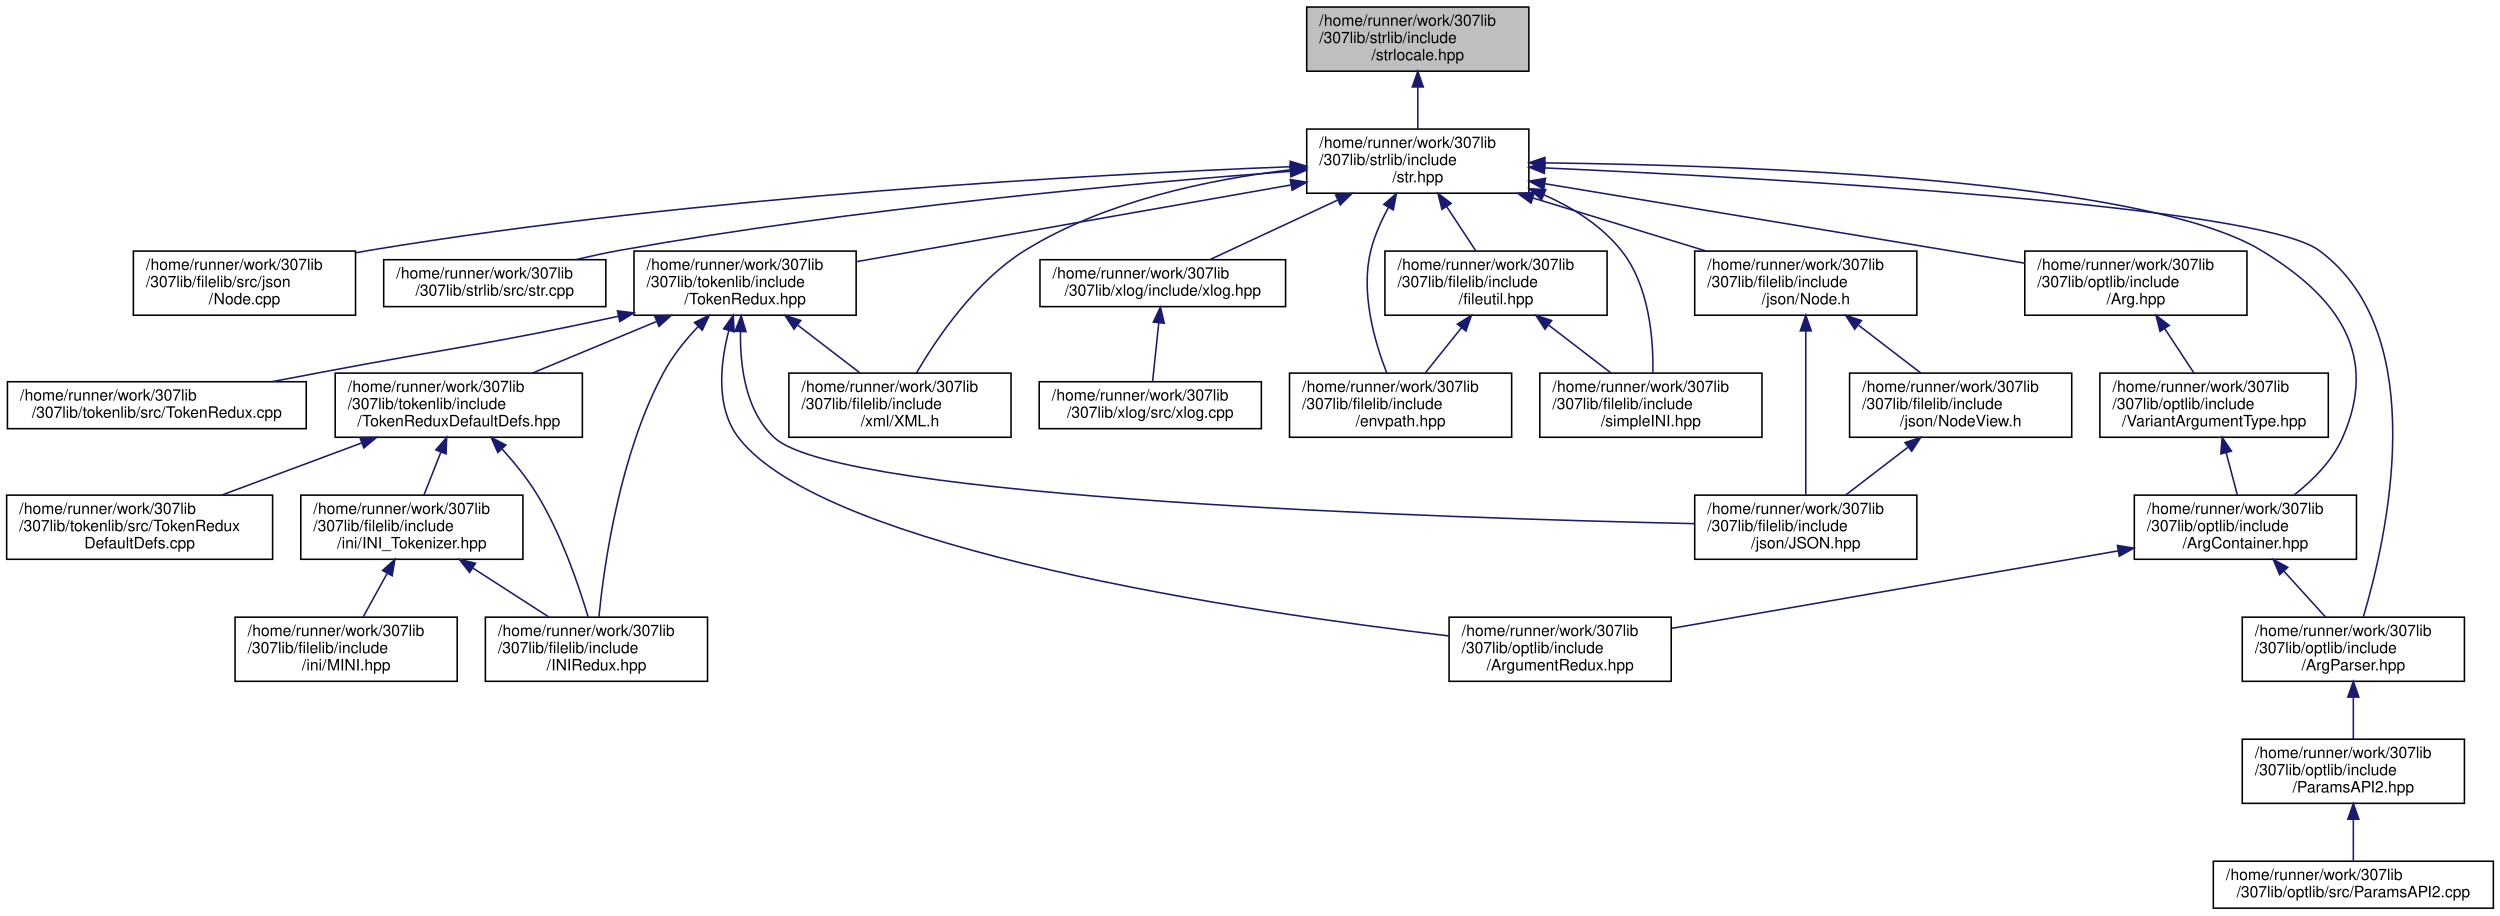
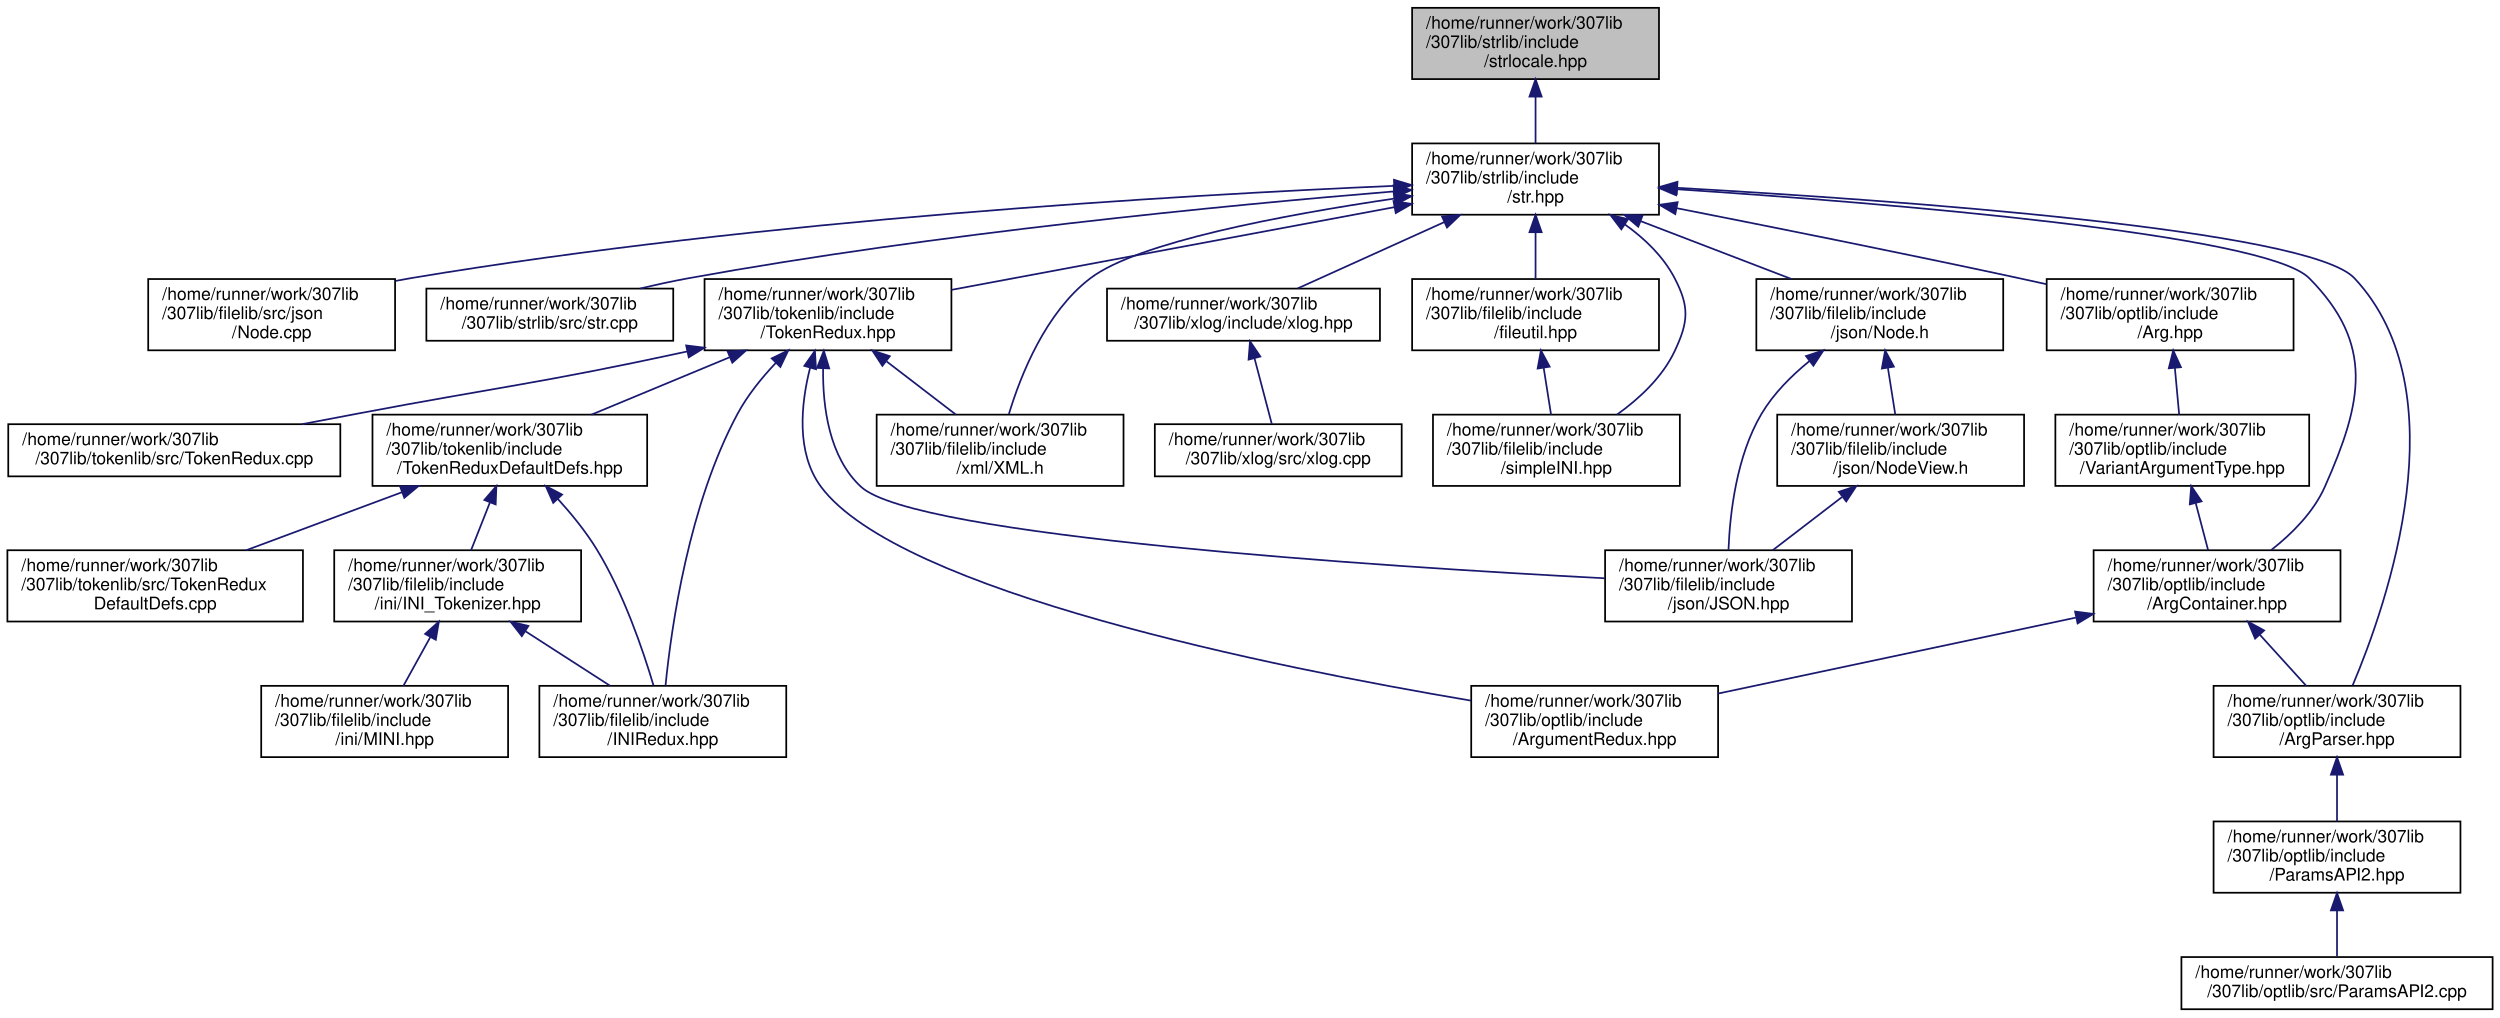
- <svg xmlns="http://www.w3.org/2000/svg" xmlns:xlink="http://www.w3.org/1999/xlink" width="1598pt" height="585pt" viewBox="0.00 0.00 1597.50 585.00">
+ <svg xmlns="http://www.w3.org/2000/svg" xmlns:xlink="http://www.w3.org/1999/xlink" width="1438pt" height="585pt" viewBox="0.00 0.00 1437.50 585.00">
  <g id="graph0" class="graph" transform="scale(1 1) rotate(0) translate(4 581)">
    <g id="node1" class="node">
      <g id="a_node1">
        <a xlink:title="Contains objects, methods, and functions related to string/stream manipulation and std::locale.">
-           <polygon fill="#bfbfbf" stroke="black" points="831,-535.5 831,-576.5 973,-576.5 973,-535.5 831,-535.5" />
-           <text text-anchor="start" x="839" y="-564.5" font-family="Helvetica,sans-Serif" font-size="10.00">/home/runner/work/307lib</text>
-           <text text-anchor="start" x="839" y="-553.5" font-family="Helvetica,sans-Serif" font-size="10.00">/307lib/strlib/include</text>
-           <text text-anchor="middle" x="902" y="-542.5" font-family="Helvetica,sans-Serif" font-size="10.00">/strlocale.hpp</text>
+           <polygon fill="#bfbfbf" stroke="black" points="808,-535.5 808,-576.5 950,-576.5 950,-535.5 808,-535.5" />
+           <text text-anchor="start" x="816" y="-564.5" font-family="Helvetica,sans-Serif" font-size="10.00">/home/runner/work/307lib</text>
+           <text text-anchor="start" x="816" y="-553.5" font-family="Helvetica,sans-Serif" font-size="10.00">/307lib/strlib/include</text>
+           <text text-anchor="middle" x="879" y="-542.5" font-family="Helvetica,sans-Serif" font-size="10.00">/strlocale.hpp</text>
        </a>
      </g>
    </g>
    <g id="node2" class="node">
      <g id="a_node2">
        <a xlink:href="str_8hpp.html" target="_top" xlink:title="Includes all of the str namespace extension headers, and additional functions related to string manip...">
-           <polygon fill="none" stroke="black" points="831,-457.5 831,-498.5 973,-498.5 973,-457.5 831,-457.5" />
-           <text text-anchor="start" x="839" y="-486.5" font-family="Helvetica,sans-Serif" font-size="10.00">/home/runner/work/307lib</text>
-           <text text-anchor="start" x="839" y="-475.5" font-family="Helvetica,sans-Serif" font-size="10.00">/307lib/strlib/include</text>
-           <text text-anchor="middle" x="902" y="-464.5" font-family="Helvetica,sans-Serif" font-size="10.00">/str.hpp</text>
+           <polygon fill="none" stroke="black" points="808,-457.5 808,-498.5 950,-498.5 950,-457.5 808,-457.5" />
+           <text text-anchor="start" x="816" y="-486.5" font-family="Helvetica,sans-Serif" font-size="10.00">/home/runner/work/307lib</text>
+           <text text-anchor="start" x="816" y="-475.5" font-family="Helvetica,sans-Serif" font-size="10.00">/307lib/strlib/include</text>
+           <text text-anchor="middle" x="879" y="-464.5" font-family="Helvetica,sans-Serif" font-size="10.00">/str.hpp</text>
        </a>
      </g>
    </g>
    <g id="edge1" class="edge">
-       <path fill="none" stroke="midnightblue" d="M902,-525.3C902,-516.3 902,-506.65 902,-498.51" />
-       <polygon fill="midnightblue" stroke="midnightblue" points="898.5,-525.43 902,-535.43 905.5,-525.43 898.5,-525.43" />
+       <path fill="none" stroke="midnightblue" d="M879,-525.3C879,-516.3 879,-506.65 879,-498.51" />
+       <polygon fill="midnightblue" stroke="midnightblue" points="875.5,-525.43 879,-535.43 882.5,-525.43 875.5,-525.43" />
    </g>
    <g id="node3" class="node">
      <g id="a_node3">
        <a xlink:href="_node_8cpp_source.html" target="_top" xlink:title=" ">
          <polygon fill="none" stroke="black" points="81,-379.5 81,-420.5 223,-420.5 223,-379.5 81,-379.5" />
          <text text-anchor="start" x="89" y="-408.5" font-family="Helvetica,sans-Serif" font-size="10.00">/home/runner/work/307lib</text>
          <text text-anchor="start" x="89" y="-397.5" font-family="Helvetica,sans-Serif" font-size="10.00">/307lib/filelib/src/json</text>
          <text text-anchor="middle" x="152" y="-386.5" font-family="Helvetica,sans-Serif" font-size="10.00">/Node.cpp</text>
        </a>
      </g>
    </g>
    <g id="edge2" class="edge">
-       <path fill="none" stroke="midnightblue" d="M820.62,-474.44C694,-469.5 442.5,-455.88 232,-421 229.18,-420.53 226.3,-420.02 223.41,-419.46" />
-       <polygon fill="midnightblue" stroke="midnightblue" points="820.5,-477.93 830.63,-474.82 820.77,-470.94 820.5,-477.93" />
+       <path fill="none" stroke="midnightblue" d="M797.59,-474.1C674.43,-468.77 433.72,-454.73 232,-421 229.18,-420.53 226.3,-420.01 223.41,-419.45" />
+       <polygon fill="midnightblue" stroke="midnightblue" points="797.55,-477.6 807.69,-474.53 797.85,-470.61 797.55,-477.6" />
    </g>
    <g id="node4" class="node">
      <g id="a_node4">
        <a xlink:href="str_8cpp_source.html" target="_top" xlink:title=" ">
          <polygon fill="none" stroke="black" points="241,-385 241,-415 383,-415 383,-385 241,-385" />
          <text text-anchor="start" x="249" y="-403" font-family="Helvetica,sans-Serif" font-size="10.00">/home/runner/work/307lib</text>
          <text text-anchor="middle" x="312" y="-392" font-family="Helvetica,sans-Serif" font-size="10.00">/307lib/strlib/src/str.cpp</text>
        </a>
      </g>
    </g>
    <g id="edge3" class="edge">
-       <path fill="none" stroke="midnightblue" d="M820.47,-471.47C719.37,-463.84 542.04,-447.86 392,-421 382.84,-419.36 373.17,-417.26 363.85,-415.05" />
-       <polygon fill="midnightblue" stroke="midnightblue" points="820.38,-474.98 830.61,-472.23 820.9,-468 820.38,-474.98" />
+       <path fill="none" stroke="midnightblue" d="M797.56,-470.9C700.46,-462.88 533.53,-446.71 392,-421 382.84,-419.34 373.18,-417.23 363.86,-415.01" />
+       <polygon fill="midnightblue" stroke="midnightblue" points="797.35,-474.4 807.6,-471.73 797.92,-467.42 797.35,-474.4" />
    </g>
    <g id="node5" class="node">
      <g id="a_node5">
        <a xlink:href="_token_redux_8hpp.html" target="_top" xlink:title="New tokenization &amp; parsing library providing superior abstraction capabilities and a much less confus...">
          <polygon fill="none" stroke="black" points="401,-379.5 401,-420.5 543,-420.5 543,-379.5 401,-379.5" />
          <text text-anchor="start" x="409" y="-408.5" font-family="Helvetica,sans-Serif" font-size="10.00">/home/runner/work/307lib</text>
          <text text-anchor="start" x="409" y="-397.5" font-family="Helvetica,sans-Serif" font-size="10.00">/307lib/tokenlib/include</text>
          <text text-anchor="middle" x="472" y="-386.5" font-family="Helvetica,sans-Serif" font-size="10.00">/TokenRedux.hpp</text>
        </a>
      </g>
    </g>
    <g id="edge4" class="edge">
-       <path fill="none" stroke="midnightblue" d="M820.88,-462.77C756.61,-451.48 664.56,-435.29 584,-421 570.77,-418.65 556.67,-416.14 543.09,-413.72" />
-       <polygon fill="midnightblue" stroke="midnightblue" points="820.49,-466.26 830.95,-464.54 821.7,-459.36 820.49,-466.26" />
+       <path fill="none" stroke="midnightblue" d="M797.92,-461.87C737.56,-450.61 653.13,-434.85 579,-421 567.39,-418.83 555.07,-416.53 543.08,-414.29" />
+       <polygon fill="midnightblue" stroke="midnightblue" points="797.3,-465.32 807.78,-463.71 798.59,-458.43 797.3,-465.32" />
    </g>
    <g id="node13" class="node">
      <g id="a_node13">
        <a xlink:href="_x_m_l_8h_source.html" target="_top" xlink:title=" ">
          <polygon fill="none" stroke="black" points="500,-301.5 500,-342.5 642,-342.5 642,-301.5 500,-301.5" />
          <text text-anchor="start" x="508" y="-330.5" font-family="Helvetica,sans-Serif" font-size="10.00">/home/runner/work/307lib</text>
          <text text-anchor="start" x="508" y="-319.5" font-family="Helvetica,sans-Serif" font-size="10.00">/307lib/filelib/include</text>
          <text text-anchor="middle" x="571" y="-308.5" font-family="Helvetica,sans-Serif" font-size="10.00">/xml/XML.h</text>
        </a>
      </g>
    </g>
-     <g id="edge27" class="edge">
-       <path fill="none" stroke="midnightblue" d="M820.62,-472.44C768.83,-466.4 702.12,-452.54 651,-421 619.41,-401.51 594.67,-365.04 581.49,-342.51" />
-       <polygon fill="midnightblue" stroke="midnightblue" points="820.45,-475.95 830.77,-473.55 821.21,-468.99 820.45,-475.95" />
+     <g id="edge25" class="edge">
+       <path fill="none" stroke="midnightblue" d="M797.63,-466.75C733.37,-457.3 650.18,-441.62 623,-421 597.22,-401.44 582.88,-365.35 576.07,-342.84" />
+       <polygon fill="midnightblue" stroke="midnightblue" points="797.37,-470.25 807.76,-468.22 798.37,-463.32 797.37,-470.25" />
    </g>
    <g id="node15" class="node">
      <g id="a_node15">
        <a xlink:href="xlog_8hpp.html" target="_top" xlink:title="Contains the xlog _(eXtensible LOG)_ namespace, a framework for implementing console logs into C++ pr...">
-           <polygon fill="none" stroke="black" points="660.5,-385 660.5,-415 817.5,-415 817.5,-385 660.5,-385" />
-           <text text-anchor="start" x="668.5" y="-403" font-family="Helvetica,sans-Serif" font-size="10.00">/home/runner/work/307lib</text>
-           <text text-anchor="middle" x="739" y="-392" font-family="Helvetica,sans-Serif" font-size="10.00">/307lib/xlog/include/xlog.hpp</text>
+           <polygon fill="none" stroke="black" points="632.5,-385 632.5,-415 789.5,-415 789.5,-385 632.5,-385" />
+           <text text-anchor="start" x="640.5" y="-403" font-family="Helvetica,sans-Serif" font-size="10.00">/home/runner/work/307lib</text>
+           <text text-anchor="middle" x="711" y="-392" font-family="Helvetica,sans-Serif" font-size="10.00">/307lib/xlog/include/xlog.hpp</text>
        </a>
      </g>
    </g>
    <g id="edge16" class="edge">
-       <path fill="none" stroke="midnightblue" d="M850.78,-453.12C823.99,-440.63 792.1,-425.76 769.25,-415.11" />
-       <polygon fill="midnightblue" stroke="midnightblue" points="849.48,-456.37 860.02,-457.43 852.44,-450.03 849.48,-456.37" />
+       <path fill="none" stroke="midnightblue" d="M826.57,-453.28C798.88,-440.76 765.83,-425.81 742.18,-415.11" />
+       <polygon fill="midnightblue" stroke="midnightblue" points="825.18,-456.5 835.74,-457.43 828.07,-450.12 825.18,-456.5" />
    </g>
    <g id="node17" class="node">
      <g id="a_node17">
-         <a xlink:href="envpath_8hpp.html" target="_top" xlink:title="Contains the PATH-variable-related functions of the env namespace.   Features   - env::getvar(&lt;var_na...">
+         <a xlink:href="fileutil_8hpp_source.html" target="_top" xlink:title=" ">
+           <polygon fill="none" stroke="black" points="808,-379.5 808,-420.5 950,-420.5 950,-379.5 808,-379.5" />
+           <text text-anchor="start" x="816" y="-408.5" font-family="Helvetica,sans-Serif" font-size="10.00">/home/runner/work/307lib</text>
+           <text text-anchor="start" x="816" y="-397.5" font-family="Helvetica,sans-Serif" font-size="10.00">/307lib/filelib/include</text>
+           <text text-anchor="middle" x="879" y="-386.5" font-family="Helvetica,sans-Serif" font-size="10.00">/fileutil.hpp</text>
+         </a>
+       </g>
+     </g>
+     <g id="edge18" class="edge">
+       <path fill="none" stroke="midnightblue" d="M879,-447.3C879,-438.3 879,-428.65 879,-420.51" />
+       <polygon fill="midnightblue" stroke="midnightblue" points="875.5,-447.43 879,-457.43 882.5,-447.43 875.5,-447.43" />
+     </g>
+     <g id="node18" class="node">
+       <g id="a_node18">
+         <a xlink:href="simple_i_n_i_8hpp.html" target="_top" xlink:title="Lightweight, fast, &amp; non-tokenizing header-only INI parsers, containers, and manipulators.">
          <polygon fill="none" stroke="black" points="820,-301.5 820,-342.5 962,-342.5 962,-301.5 820,-301.5" />
          <text text-anchor="start" x="828" y="-330.5" font-family="Helvetica,sans-Serif" font-size="10.00">/home/runner/work/307lib</text>
          <text text-anchor="start" x="828" y="-319.5" font-family="Helvetica,sans-Serif" font-size="10.00">/307lib/filelib/include</text>
-           <text text-anchor="middle" x="891" y="-308.5" font-family="Helvetica,sans-Serif" font-size="10.00">/envpath.hpp</text>
-         </a>
-       </g>
-     </g>
-     <g id="edge18" class="edge">
-       <path fill="none" stroke="midnightblue" d="M883.27,-448.5C878.66,-440 874.37,-430.43 872,-421 865.25,-394.11 874.36,-362.55 882.14,-342.66" />
-       <polygon fill="midnightblue" stroke="midnightblue" points="880.29,-450.34 888.32,-457.25 886.35,-446.84 880.29,-450.34" />
-     </g>
-     <g id="node18" class="node">
-       <g id="a_node18">
-         <a xlink:href="fileutil_8hpp_source.html" target="_top" xlink:title=" ">
-           <polygon fill="none" stroke="black" points="881,-379.5 881,-420.5 1023,-420.5 1023,-379.5 881,-379.5" />
-           <text text-anchor="start" x="889" y="-408.5" font-family="Helvetica,sans-Serif" font-size="10.00">/home/runner/work/307lib</text>
-           <text text-anchor="start" x="889" y="-397.5" font-family="Helvetica,sans-Serif" font-size="10.00">/307lib/filelib/include</text>
-           <text text-anchor="middle" x="952" y="-386.5" font-family="Helvetica,sans-Serif" font-size="10.00">/fileutil.hpp</text>
-         </a>
-       </g>
-     </g>
-     <g id="edge19" class="edge">
-       <path fill="none" stroke="midnightblue" d="M920.39,-449.05C926.63,-439.57 933.46,-429.18 939.17,-420.51" />
-       <polygon fill="midnightblue" stroke="midnightblue" points="917.45,-447.15 914.88,-457.43 923.3,-451 917.45,-447.15" />
+           <text text-anchor="middle" x="891" y="-308.5" font-family="Helvetica,sans-Serif" font-size="10.00">/simpleINI.hpp</text>
+         </a>
+       </g>
+     </g>
+     <g id="edge24" class="edge">
+       <path fill="none" stroke="midnightblue" d="M930.37,-451.91C941.84,-443.73 952.51,-433.46 959,-421 967.62,-404.44 966.97,-395.88 959,-379 951.95,-364.06 938.75,-351.76 925.84,-342.53" />
+       <polygon fill="midnightblue" stroke="midnightblue" points="928.33,-449.06 921.93,-457.5 932.2,-454.89 928.33,-449.06" />
    </g>
    <g id="node19" class="node">
      <g id="a_node19">
-         <a xlink:href="simple_i_n_i_8hpp.html" target="_top" xlink:title="Lightweight, fast, &amp; non-tokenizing header-only INI parsers, containers, and manipulators.">
-           <polygon fill="none" stroke="black" points="980,-301.5 980,-342.5 1122,-342.5 1122,-301.5 980,-301.5" />
-           <text text-anchor="start" x="988" y="-330.5" font-family="Helvetica,sans-Serif" font-size="10.00">/home/runner/work/307lib</text>
-           <text text-anchor="start" x="988" y="-319.5" font-family="Helvetica,sans-Serif" font-size="10.00">/307lib/filelib/include</text>
-           <text text-anchor="middle" x="1051" y="-308.5" font-family="Helvetica,sans-Serif" font-size="10.00">/simpleINI.hpp</text>
+         <a xlink:href="_node_8h.html" target="_top" xlink:title="Contains objects related to JSON nodes, which are singular components of a JSON-formatted file.">
+           <polygon fill="none" stroke="black" points="1006,-379.5 1006,-420.5 1148,-420.5 1148,-379.5 1006,-379.5" />
+           <text text-anchor="start" x="1014" y="-408.5" font-family="Helvetica,sans-Serif" font-size="10.00">/home/runner/work/307lib</text>
+           <text text-anchor="start" x="1014" y="-397.5" font-family="Helvetica,sans-Serif" font-size="10.00">/307lib/filelib/include</text>
+           <text text-anchor="middle" x="1077" y="-386.5" font-family="Helvetica,sans-Serif" font-size="10.00">/json/Node.h</text>
+         </a>
+       </g>
+     </g>
+     <g id="edge20" class="edge">
+       <path fill="none" stroke="midnightblue" d="M939.58,-453.75C967.29,-443.11 999.76,-430.65 1026.18,-420.51" />
+       <polygon fill="midnightblue" stroke="midnightblue" points="938.07,-450.58 929.99,-457.43 940.58,-457.11 938.07,-450.58" />
+     </g>
+     <g id="node21" class="node">
+       <g id="a_node21">
+         <a xlink:href="_arg_8hpp_source.html" target="_top" xlink:title=" ">
+           <polygon fill="none" stroke="black" points="1173,-379.5 1173,-420.5 1315,-420.5 1315,-379.5 1173,-379.5" />
+           <text text-anchor="start" x="1181" y="-408.5" font-family="Helvetica,sans-Serif" font-size="10.00">/home/runner/work/307lib</text>
+           <text text-anchor="start" x="1181" y="-397.5" font-family="Helvetica,sans-Serif" font-size="10.00">/307lib/optlib/include</text>
+           <text text-anchor="middle" x="1244" y="-386.5" font-family="Helvetica,sans-Serif" font-size="10.00">/Arg.hpp</text>
        </a>
      </g>
    </g>
    <g id="edge26" class="edge">
-       <path fill="none" stroke="midnightblue" d="M982.64,-456.48C1001.24,-448.24 1019.28,-436.8 1032,-421 1050.04,-398.59 1052.67,-364.04 1052.3,-342.51" />
-       <polygon fill="midnightblue" stroke="midnightblue" points="981.1,-453.33 973.19,-460.39 983.77,-459.8 981.1,-453.33" />
-     </g>
-     <g id="node20" class="node">
-       <g id="a_node20">
-         <a xlink:href="_node_8h.html" target="_top" xlink:title="Contains objects related to JSON nodes, which are singular components of a JSON-formatted file.">
-           <polygon fill="none" stroke="black" points="1079,-379.5 1079,-420.5 1221,-420.5 1221,-379.5 1079,-379.5" />
-           <text text-anchor="start" x="1087" y="-408.5" font-family="Helvetica,sans-Serif" font-size="10.00">/home/runner/work/307lib</text>
-           <text text-anchor="start" x="1087" y="-397.5" font-family="Helvetica,sans-Serif" font-size="10.00">/307lib/filelib/include</text>
-           <text text-anchor="middle" x="1150" y="-386.5" font-family="Helvetica,sans-Serif" font-size="10.00">/json/Node.h</text>
-         </a>
-       </g>
-     </g>
-     <g id="edge22" class="edge">
-       <path fill="none" stroke="midnightblue" d="M975.61,-454.44C1010.81,-443.66 1052.54,-430.87 1086.35,-420.51" />
-       <polygon fill="midnightblue" stroke="midnightblue" points="974.4,-451.15 965.87,-457.43 976.45,-457.84 974.4,-451.15" />
-     </g>
-     <g id="node22" class="node">
-       <g id="a_node22">
-         <a xlink:href="_arg_8hpp_source.html" target="_top" xlink:title=" ">
-           <polygon fill="none" stroke="black" points="1290,-379.5 1290,-420.5 1432,-420.5 1432,-379.5 1290,-379.5" />
-           <text text-anchor="start" x="1298" y="-408.5" font-family="Helvetica,sans-Serif" font-size="10.00">/home/runner/work/307lib</text>
-           <text text-anchor="start" x="1298" y="-397.5" font-family="Helvetica,sans-Serif" font-size="10.00">/307lib/optlib/include</text>
-           <text text-anchor="middle" x="1361" y="-386.5" font-family="Helvetica,sans-Serif" font-size="10.00">/Arg.hpp</text>
-         </a>
-       </g>
-     </g>
-     <g id="edge28" class="edge">
-       <path fill="none" stroke="midnightblue" d="M983.32,-463.54C1070.37,-449.12 1207.13,-426.48 1290,-412.76" />
-       <polygon fill="midnightblue" stroke="midnightblue" points="982.51,-460.12 973.22,-465.21 983.65,-467.03 982.51,-460.12" />
+       <path fill="none" stroke="midnightblue" d="M960.37,-461.21C1015.85,-450.3 1090.96,-435.24 1157,-421 1162.15,-419.89 1167.47,-418.72 1172.82,-417.53" />
+       <polygon fill="midnightblue" stroke="midnightblue" points="959.38,-457.84 950.24,-463.2 960.73,-464.71 959.38,-457.84" />
+     </g>
+     <g id="node23" class="node">
+       <g id="a_node23">
+         <a xlink:href="_arg_container_8hpp_source.html" target="_top" xlink:title=" ">
+           <polygon fill="none" stroke="black" points="1200,-223.5 1200,-264.5 1342,-264.5 1342,-223.5 1200,-223.5" />
+           <text text-anchor="start" x="1208" y="-252.5" font-family="Helvetica,sans-Serif" font-size="10.00">/home/runner/work/307lib</text>
+           <text text-anchor="start" x="1208" y="-241.5" font-family="Helvetica,sans-Serif" font-size="10.00">/307lib/optlib/include</text>
+           <text text-anchor="middle" x="1271" y="-230.5" font-family="Helvetica,sans-Serif" font-size="10.00">/ArgContainer.hpp</text>
+         </a>
+       </g>
+     </g>
+     <g id="edge33" class="edge">
+       <path fill="none" stroke="midnightblue" d="M960.12,-472.16C1081.49,-464.12 1298.89,-446.37 1324,-421 1361.62,-382.99 1354.72,-349.88 1333,-301 1326.52,-286.42 1314.16,-274.03 1302.17,-264.64" />
+       <polygon fill="midnightblue" stroke="midnightblue" points="959.86,-468.67 950.11,-472.81 960.32,-475.65 959.86,-468.67" />
    </g>
    <g id="node24" class="node">
      <g id="a_node24">
-         <a xlink:href="_arg_container_8hpp_source.html" target="_top" xlink:title=" ">
-           <polygon fill="none" stroke="black" points="1360,-223.5 1360,-264.5 1502,-264.5 1502,-223.5 1360,-223.5" />
-           <text text-anchor="start" x="1368" y="-252.5" font-family="Helvetica,sans-Serif" font-size="10.00">/home/runner/work/307lib</text>
-           <text text-anchor="start" x="1368" y="-241.5" font-family="Helvetica,sans-Serif" font-size="10.00">/307lib/optlib/include</text>
-           <text text-anchor="middle" x="1431" y="-230.5" font-family="Helvetica,sans-Serif" font-size="10.00">/ArgContainer.hpp</text>
-         </a>
-       </g>
-     </g>
-     <g id="edge35" class="edge">
-       <path fill="none" stroke="midnightblue" d="M983.23,-476.88C1114.44,-475.33 1365.94,-466.32 1441,-421 1490.76,-390.96 1516.6,-354.12 1493,-301 1486.52,-286.42 1474.16,-274.03 1462.17,-264.64" />
-       <polygon fill="midnightblue" stroke="midnightblue" points="983.18,-473.38 973.22,-476.99 983.26,-480.38 983.18,-473.38" />
-     </g>
-     <g id="node25" class="node">
-       <g id="a_node25">
        <a xlink:href="_arg_parser_8hpp_source.html" target="_top" xlink:title=" ">
-           <polygon fill="none" stroke="black" points="1429,-145.5 1429,-186.5 1571,-186.5 1571,-145.5 1429,-145.5" />
-           <text text-anchor="start" x="1437" y="-174.5" font-family="Helvetica,sans-Serif" font-size="10.00">/home/runner/work/307lib</text>
-           <text text-anchor="start" x="1437" y="-163.5" font-family="Helvetica,sans-Serif" font-size="10.00">/307lib/optlib/include</text>
-           <text text-anchor="middle" x="1500" y="-152.5" font-family="Helvetica,sans-Serif" font-size="10.00">/ArgParser.hpp</text>
-         </a>
-       </g>
-     </g>
-     <g id="edge36" class="edge">
-       <path fill="none" stroke="midnightblue" d="M983.09,-473.68C1132.35,-466.9 1439,-449.66 1478,-421 1551.12,-367.27 1521.24,-236.71 1506.43,-186.83" />
-       <polygon fill="midnightblue" stroke="midnightblue" points="982.88,-470.18 973.05,-474.13 983.2,-477.18 982.88,-470.18" />
+           <polygon fill="none" stroke="black" points="1269,-145.5 1269,-186.5 1411,-186.5 1411,-145.5 1269,-145.5" />
+           <text text-anchor="start" x="1277" y="-174.5" font-family="Helvetica,sans-Serif" font-size="10.00">/home/runner/work/307lib</text>
+           <text text-anchor="start" x="1277" y="-163.5" font-family="Helvetica,sans-Serif" font-size="10.00">/307lib/optlib/include</text>
+           <text text-anchor="middle" x="1340" y="-152.5" font-family="Helvetica,sans-Serif" font-size="10.00">/ArgParser.hpp</text>
+         </a>
+       </g>
+     </g>
+     <g id="edge34" class="edge">
+       <path fill="none" stroke="midnightblue" d="M960.6,-472.94C1088.39,-465.76 1323.92,-448.89 1350,-421 1411.19,-355.56 1369.05,-234.19 1348.98,-186.74" />
+       <polygon fill="midnightblue" stroke="midnightblue" points="960.25,-469.46 950.46,-473.5 960.64,-476.44 960.25,-469.46" />
    </g>
    <g id="node6" class="node">
      <g id="a_node6">
        <a xlink:href="_token_redux_8cpp_source.html" target="_top" xlink:title=" ">
          <polygon fill="none" stroke="black" points="0.5,-307 0.5,-337 191.5,-337 191.5,-307 0.5,-307" />
          <text text-anchor="start" x="8.5" y="-325" font-family="Helvetica,sans-Serif" font-size="10.00">/home/runner/work/307lib</text>
          <text text-anchor="middle" x="96" y="-314" font-family="Helvetica,sans-Serif" font-size="10.00">/307lib/tokenlib/src/TokenRedux.cpp</text>
        </a>
      </g>
    </g>
    <g id="edge5" class="edge">
      <path fill="none" stroke="midnightblue" d="M391.11,-378.86C305.96,-360.39 282.81,-358.5 201,-343 190.79,-341.07 180.02,-339.02 169.43,-337.01" />
      <polygon fill="midnightblue" stroke="midnightblue" points="390.43,-382.3 400.95,-381.01 391.93,-375.46 390.43,-382.3" />
    </g>
    <g id="node7" class="node">
      <g id="a_node7">
        <a xlink:href="_token_redux_default_defs_8hpp.html" target="_top" xlink:title="Provides the legacy tokenization types for use with the new API, as well as an example of implementin...">
          <polygon fill="none" stroke="black" points="210,-301.5 210,-342.5 368,-342.5 368,-301.5 210,-301.5" />
          <text text-anchor="start" x="218" y="-330.5" font-family="Helvetica,sans-Serif" font-size="10.00">/home/runner/work/307lib</text>
          <text text-anchor="start" x="218" y="-319.5" font-family="Helvetica,sans-Serif" font-size="10.00">/307lib/tokenlib/include</text>
          <text text-anchor="middle" x="289" y="-308.5" font-family="Helvetica,sans-Serif" font-size="10.00">/TokenReduxDefaultDefs.hpp</text>
        </a>
      </g>
    </g>
    <g id="edge6" class="edge">
      <path fill="none" stroke="midnightblue" d="M415.34,-375.47C389.87,-364.89 360.17,-352.56 335.97,-342.51" />
      <polygon fill="midnightblue" stroke="midnightblue" points="414.3,-378.82 424.87,-379.43 416.98,-372.36 414.3,-378.82" />
    </g>
    <g id="node11" class="node">
      <g id="a_node11">
        <a xlink:href="_i_n_i_redux_8hpp.html" target="_top" xlink:title="INI Tokenizer, Parser, and Container/Manipulator.">
          <polygon fill="none" stroke="black" points="306,-145.5 306,-186.5 448,-186.5 448,-145.5 306,-145.5" />
          <text text-anchor="start" x="314" y="-174.5" font-family="Helvetica,sans-Serif" font-size="10.00">/home/runner/work/307lib</text>
          <text text-anchor="start" x="314" y="-163.5" font-family="Helvetica,sans-Serif" font-size="10.00">/307lib/filelib/include</text>
          <text text-anchor="middle" x="377" y="-152.5" font-family="Helvetica,sans-Serif" font-size="10.00">/INIRedux.hpp</text>
        </a>
      </g>
    </g>
    <g id="edge12" class="edge">
      <path fill="none" stroke="midnightblue" d="M442.04,-372.3C433.86,-363.67 425.69,-353.57 420,-343 391.96,-290.94 381.91,-220.42 378.56,-186.64" />
      <polygon fill="midnightblue" stroke="midnightblue" points="439.64,-374.85 449.17,-379.49 444.61,-369.92 439.64,-374.85" />
    </g>
    <g id="node12" class="node">
      <g id="a_node12">
        <a xlink:href="_j_s_o_n_8hpp_source.html" target="_top" xlink:title=" ">
-           <polygon fill="none" stroke="black" points="1079,-223.5 1079,-264.5 1221,-264.5 1221,-223.5 1079,-223.5" />
-           <text text-anchor="start" x="1087" y="-252.5" font-family="Helvetica,sans-Serif" font-size="10.00">/home/runner/work/307lib</text>
-           <text text-anchor="start" x="1087" y="-241.5" font-family="Helvetica,sans-Serif" font-size="10.00">/307lib/filelib/include</text>
-           <text text-anchor="middle" x="1150" y="-230.5" font-family="Helvetica,sans-Serif" font-size="10.00">/json/JSON.hpp</text>
+           <polygon fill="none" stroke="black" points="919,-223.5 919,-264.5 1061,-264.5 1061,-223.5 919,-223.5" />
+           <text text-anchor="start" x="927" y="-252.5" font-family="Helvetica,sans-Serif" font-size="10.00">/home/runner/work/307lib</text>
+           <text text-anchor="start" x="927" y="-241.5" font-family="Helvetica,sans-Serif" font-size="10.00">/307lib/filelib/include</text>
+           <text text-anchor="middle" x="990" y="-230.5" font-family="Helvetica,sans-Serif" font-size="10.00">/json/JSON.hpp</text>
        </a>
      </g>
    </g>
    <g id="edge13" class="edge">
-       <path fill="none" stroke="midnightblue" d="M469.07,-368.89C468.73,-346.75 472.39,-317.72 491,-301 534.02,-262.34 917.6,-249.84 1078.96,-246.28" />
-       <polygon fill="midnightblue" stroke="midnightblue" points="465.59,-369.28 469.51,-379.12 472.58,-368.98 465.59,-369.28" />
+       <path fill="none" stroke="midnightblue" d="M469.2,-369.03C468.92,-346.97 472.62,-317.97 491,-301 521.82,-272.54 788.44,-255.22 918.81,-248.37" />
+       <polygon fill="midnightblue" stroke="midnightblue" points="465.71,-369.37 469.61,-379.22 472.71,-369.09 465.71,-369.37" />
    </g>
    <g id="edge14" class="edge">
      <path fill="none" stroke="midnightblue" d="M505.78,-373.06C518.82,-363.06 533.48,-351.8 545.59,-342.51" />
      <polygon fill="midnightblue" stroke="midnightblue" points="503.3,-370.56 497.49,-379.43 507.56,-376.11 503.3,-370.56" />
    </g>
    <g id="node14" class="node">
      <g id="a_node14">
        <a xlink:href="_argument_redux_8hpp_source.html" target="_top" xlink:title=" ">
-           <polygon fill="none" stroke="black" points="922,-145.5 922,-186.5 1064,-186.5 1064,-145.5 922,-145.5" />
-           <text text-anchor="start" x="930" y="-174.5" font-family="Helvetica,sans-Serif" font-size="10.00">/home/runner/work/307lib</text>
-           <text text-anchor="start" x="930" y="-163.5" font-family="Helvetica,sans-Serif" font-size="10.00">/307lib/optlib/include</text>
-           <text text-anchor="middle" x="993" y="-152.5" font-family="Helvetica,sans-Serif" font-size="10.00">/ArgumentRedux.hpp</text>
+           <polygon fill="none" stroke="black" points="842,-145.5 842,-186.5 984,-186.5 984,-145.5 842,-145.5" />
+           <text text-anchor="start" x="850" y="-174.5" font-family="Helvetica,sans-Serif" font-size="10.00">/home/runner/work/307lib</text>
+           <text text-anchor="start" x="850" y="-163.5" font-family="Helvetica,sans-Serif" font-size="10.00">/307lib/optlib/include</text>
+           <text text-anchor="middle" x="913" y="-152.5" font-family="Helvetica,sans-Serif" font-size="10.00">/ArgumentRedux.hpp</text>
        </a>
      </g>
    </g>
    <g id="edge15" class="edge">
-       <path fill="none" stroke="midnightblue" d="M461.58,-369.66C456.05,-348.42 453.1,-320.18 468,-301 523.47,-229.59 791.71,-189.86 921.86,-174.51" />
-       <polygon fill="midnightblue" stroke="midnightblue" points="458.28,-370.84 464.43,-379.46 465,-368.88 458.28,-370.84" />
+       <path fill="none" stroke="midnightblue" d="M461.72,-369.46C456.38,-348.36 453.6,-320.38 468,-301 512.82,-240.7 727.97,-197.21 841.88,-177.99" />
+       <polygon fill="midnightblue" stroke="midnightblue" points="458.39,-370.54 464.49,-379.2 465.12,-368.63 458.39,-370.54" />
    </g>
    <g id="node8" class="node">
      <g id="a_node8">
        <a xlink:href="_token_redux_default_defs_8cpp_source.html" target="_top" xlink:title=" ">
          <polygon fill="none" stroke="black" points="0,-223.5 0,-264.5 170,-264.5 170,-223.5 0,-223.5" />
          <text text-anchor="start" x="8" y="-252.5" font-family="Helvetica,sans-Serif" font-size="10.00">/home/runner/work/307lib</text>
          <text text-anchor="start" x="8" y="-241.5" font-family="Helvetica,sans-Serif" font-size="10.00">/307lib/tokenlib/src/TokenRedux</text>
          <text text-anchor="middle" x="85" y="-230.5" font-family="Helvetica,sans-Serif" font-size="10.00">DefaultDefs.cpp</text>
        </a>
      </g>
    </g>
    <g id="edge7" class="edge">
      <path fill="none" stroke="midnightblue" d="M226.96,-297.89C198.32,-287.22 164.69,-274.69 137.36,-264.51" />
      <polygon fill="midnightblue" stroke="midnightblue" points="225.87,-301.22 236.46,-301.43 228.32,-294.66 225.87,-301.22" />
    </g>
    <g id="node9" class="node">
      <g id="a_node9">
        <a xlink:href="_i_n_i___tokenizer_8hpp_source.html" target="_top" xlink:title=" ">
          <polygon fill="none" stroke="black" points="188,-223.5 188,-264.5 330,-264.5 330,-223.5 188,-223.5" />
          <text text-anchor="start" x="196" y="-252.5" font-family="Helvetica,sans-Serif" font-size="10.00">/home/runner/work/307lib</text>
          <text text-anchor="start" x="196" y="-241.5" font-family="Helvetica,sans-Serif" font-size="10.00">/307lib/filelib/include</text>
          <text text-anchor="middle" x="259" y="-230.5" font-family="Helvetica,sans-Serif" font-size="10.00">/ini/INI_Tokenizer.hpp</text>
        </a>
      </g>
    </g>
    <g id="edge8" class="edge">
      <path fill="none" stroke="midnightblue" d="M277.51,-291.88C273.89,-282.72 269.99,-272.83 266.7,-264.51" />
      <polygon fill="midnightblue" stroke="midnightblue" points="274.35,-293.41 281.27,-301.43 280.86,-290.84 274.35,-293.41" />
    </g>
    <g id="edge11" class="edge">
      <path fill="none" stroke="midnightblue" d="M316.55,-294.1C324.51,-285.34 332.74,-275.23 339,-265 354.44,-239.79 365.55,-207.24 371.64,-186.74" />
      <polygon fill="midnightblue" stroke="midnightblue" points="313.97,-291.73 309.67,-301.42 319.07,-296.53 313.97,-291.73" />
    </g>
    <g id="node10" class="node">
      <g id="a_node10">
        <a xlink:href="_m_i_n_i_8hpp_source.html" target="_top" xlink:title=" ">
          <polygon fill="none" stroke="black" points="146,-145.5 146,-186.5 288,-186.5 288,-145.5 146,-145.5" />
          <text text-anchor="start" x="154" y="-174.5" font-family="Helvetica,sans-Serif" font-size="10.00">/home/runner/work/307lib</text>
          <text text-anchor="start" x="154" y="-163.5" font-family="Helvetica,sans-Serif" font-size="10.00">/307lib/filelib/include</text>
          <text text-anchor="middle" x="217" y="-152.5" font-family="Helvetica,sans-Serif" font-size="10.00">/ini/MINI.hpp</text>
        </a>
      </g>
    </g>
    <g id="edge9" class="edge">
      <path fill="none" stroke="midnightblue" d="M243.23,-214.47C238.08,-205.14 232.48,-195.01 227.78,-186.51" />
      <polygon fill="midnightblue" stroke="midnightblue" points="240.28,-216.37 248.18,-223.43 246.41,-212.98 240.28,-216.37" />
    </g>
    <g id="edge10" class="edge">
      <path fill="none" stroke="midnightblue" d="M297.94,-217.92C313.8,-207.7 331.86,-196.07 346.72,-186.51" />
      <polygon fill="midnightblue" stroke="midnightblue" points="295.9,-215.07 289.39,-223.43 299.69,-220.96 295.9,-215.07" />
    </g>
    <g id="node16" class="node">
      <g id="a_node16">
        <a xlink:href="xlog_8cpp_source.html" target="_top" xlink:title=" ">
          <polygon fill="none" stroke="black" points="660,-307 660,-337 802,-337 802,-307 660,-307" />
          <text text-anchor="start" x="668" y="-325" font-family="Helvetica,sans-Serif" font-size="10.00">/home/runner/work/307lib</text>
          <text text-anchor="middle" x="731" y="-314" font-family="Helvetica,sans-Serif" font-size="10.00">/307lib/xlog/src/xlog.cpp</text>
        </a>
      </g>
    </g>
    <g id="edge17" class="edge">
-       <path fill="none" stroke="midnightblue" d="M736.43,-374.59C735.13,-362.26 733.6,-347.72 732.5,-337.23" />
-       <polygon fill="midnightblue" stroke="midnightblue" points="732.97,-375.13 737.5,-384.7 739.93,-374.39 732.97,-375.13" />
-     </g>
-     <g id="edge20" class="edge">
-       <path fill="none" stroke="midnightblue" d="M930.03,-371.63C922.29,-361.99 913.76,-351.36 906.66,-342.51" />
-       <polygon fill="midnightblue" stroke="midnightblue" points="927.3,-373.82 936.29,-379.43 932.76,-369.44 927.3,-373.82" />
+       <path fill="none" stroke="midnightblue" d="M717.33,-374.96C720.59,-362.55 724.47,-347.83 727.26,-337.23" />
+       <polygon fill="midnightblue" stroke="midnightblue" points="713.92,-374.14 714.76,-384.7 720.69,-375.92 713.92,-374.14" />
+     </g>
+     <g id="edge19" class="edge">
+       <path fill="none" stroke="midnightblue" d="M883.69,-369.3C885.11,-360.3 886.63,-350.65 887.92,-342.51" />
+       <polygon fill="midnightblue" stroke="midnightblue" points="880.19,-369 882.09,-379.43 887.11,-370.1 880.19,-369" />
    </g>
    <g id="edge21" class="edge">
-       <path fill="none" stroke="midnightblue" d="M985.78,-373.06C998.82,-363.06 1013.48,-351.8 1025.59,-342.51" />
-       <polygon fill="midnightblue" stroke="midnightblue" points="983.3,-370.56 977.49,-379.43 987.56,-376.11 983.3,-370.56" />
+       <path fill="none" stroke="midnightblue" d="M1036.63,-373.38C1026.17,-364.9 1015.92,-354.63 1009,-343 994.56,-318.72 990.8,-285.63 989.98,-264.79" />
+       <polygon fill="midnightblue" stroke="midnightblue" points="1034.55,-376.19 1044.62,-379.5 1038.81,-370.64 1034.55,-376.19" />
+     </g>
+     <g id="node20" class="node">
+       <g id="a_node20">
+         <a xlink:href="_node_view_8h_source.html" target="_top" xlink:title=" ">
+           <polygon fill="none" stroke="black" points="1018,-301.5 1018,-342.5 1160,-342.5 1160,-301.5 1018,-301.5" />
+           <text text-anchor="start" x="1026" y="-330.5" font-family="Helvetica,sans-Serif" font-size="10.00">/home/runner/work/307lib</text>
+           <text text-anchor="start" x="1026" y="-319.5" font-family="Helvetica,sans-Serif" font-size="10.00">/307lib/filelib/include</text>
+           <text text-anchor="middle" x="1089" y="-308.5" font-family="Helvetica,sans-Serif" font-size="10.00">/json/NodeView.h</text>
+         </a>
+       </g>
+     </g>
+     <g id="edge22" class="edge">
+       <path fill="none" stroke="midnightblue" d="M1081.69,-369.3C1083.11,-360.3 1084.63,-350.65 1085.92,-342.51" />
+       <polygon fill="midnightblue" stroke="midnightblue" points="1078.19,-369 1080.09,-379.43 1085.11,-370.1 1078.19,-369" />
    </g>
    <g id="edge23" class="edge">
-       <path fill="none" stroke="midnightblue" d="M1150,-369.36C1150,-338.61 1150,-291.36 1150,-264.83" />
-       <polygon fill="midnightblue" stroke="midnightblue" points="1146.5,-369.5 1150,-379.5 1153.5,-369.5 1146.5,-369.5" />
-     </g>
-     <g id="node21" class="node">
-       <g id="a_node21">
-         <a xlink:href="_node_view_8h_source.html" target="_top" xlink:title=" ">
-           <polygon fill="none" stroke="black" points="1178,-301.5 1178,-342.5 1320,-342.5 1320,-301.5 1178,-301.5" />
+       <path fill="none" stroke="midnightblue" d="M1055.22,-295.06C1042.18,-285.06 1027.52,-273.8 1015.41,-264.51" />
+       <polygon fill="midnightblue" stroke="midnightblue" points="1053.44,-298.11 1063.51,-301.43 1057.7,-292.56 1053.44,-298.11" />
+     </g>
+     <g id="node22" class="node">
+       <g id="a_node22">
+         <a xlink:href="_variant_argument_type_8hpp.html" target="_top" xlink:title="Contains the VariantArgumentType type definition, as well as the Index struct &amp; the get functions for...">
+           <polygon fill="none" stroke="black" points="1178,-301.5 1178,-342.5 1324,-342.5 1324,-301.5 1178,-301.5" />
          <text text-anchor="start" x="1186" y="-330.5" font-family="Helvetica,sans-Serif" font-size="10.00">/home/runner/work/307lib</text>
-           <text text-anchor="start" x="1186" y="-319.5" font-family="Helvetica,sans-Serif" font-size="10.00">/307lib/filelib/include</text>
-           <text text-anchor="middle" x="1249" y="-308.5" font-family="Helvetica,sans-Serif" font-size="10.00">/json/NodeView.h</text>
-         </a>
-       </g>
-     </g>
-     <g id="edge24" class="edge">
-       <path fill="none" stroke="midnightblue" d="M1183.78,-373.06C1196.82,-363.06 1211.48,-351.8 1223.59,-342.51" />
-       <polygon fill="midnightblue" stroke="midnightblue" points="1181.3,-370.56 1175.49,-379.43 1185.56,-376.11 1181.3,-370.56" />
-     </g>
-     <g id="edge25" class="edge">
-       <path fill="none" stroke="midnightblue" d="M1215.22,-295.06C1202.18,-285.06 1187.52,-273.8 1175.41,-264.51" />
-       <polygon fill="midnightblue" stroke="midnightblue" points="1213.44,-298.11 1223.51,-301.43 1217.7,-292.56 1213.44,-298.11" />
-     </g>
-     <g id="node23" class="node">
-       <g id="a_node23">
-         <a xlink:href="_variant_argument_type_8hpp.html" target="_top" xlink:title="Contains the VariantArgumentType type definition, as well as the Index struct &amp; the get functions for...">
-           <polygon fill="none" stroke="black" points="1338,-301.5 1338,-342.5 1484,-342.5 1484,-301.5 1338,-301.5" />
-           <text text-anchor="start" x="1346" y="-330.5" font-family="Helvetica,sans-Serif" font-size="10.00">/home/runner/work/307lib</text>
-           <text text-anchor="start" x="1346" y="-319.5" font-family="Helvetica,sans-Serif" font-size="10.00">/307lib/optlib/include</text>
-           <text text-anchor="middle" x="1411" y="-308.5" font-family="Helvetica,sans-Serif" font-size="10.00">/VariantArgumentType.hpp</text>
-         </a>
-       </g>
+           <text text-anchor="start" x="1186" y="-319.5" font-family="Helvetica,sans-Serif" font-size="10.00">/307lib/optlib/include</text>
+           <text text-anchor="middle" x="1251" y="-308.5" font-family="Helvetica,sans-Serif" font-size="10.00">/VariantArgumentType.hpp</text>
+         </a>
+       </g>
+     </g>
+     <g id="edge27" class="edge">
+       <path fill="none" stroke="midnightblue" d="M1246.74,-369.3C1247.56,-360.3 1248.45,-350.65 1249.2,-342.51" />
+       <polygon fill="midnightblue" stroke="midnightblue" points="1243.23,-369.15 1245.8,-379.43 1250.21,-369.79 1243.23,-369.15" />
+     </g>
+     <g id="edge28" class="edge">
+       <path fill="none" stroke="midnightblue" d="M1258.74,-291.59C1261.13,-282.51 1263.7,-272.74 1265.87,-264.51" />
+       <polygon fill="midnightblue" stroke="midnightblue" points="1255.31,-290.87 1256.15,-301.43 1262.08,-292.65 1255.31,-290.87" />
+     </g>
+     <g id="edge32" class="edge">
+       <path fill="none" stroke="midnightblue" d="M1189.71,-225.74C1127.76,-212.59 1043.28,-194.66 984.02,-182.08" />
+       <polygon fill="midnightblue" stroke="midnightblue" points="1189.33,-229.24 1199.84,-227.89 1190.79,-222.39 1189.33,-229.24" />
    </g>
    <g id="edge29" class="edge">
-       <path fill="none" stroke="midnightblue" d="M1379.39,-371.05C1385.63,-361.57 1392.46,-351.18 1398.17,-342.51" />
-       <polygon fill="midnightblue" stroke="midnightblue" points="1376.45,-369.15 1373.88,-379.43 1382.3,-373 1376.45,-369.15" />
+       <path fill="none" stroke="midnightblue" d="M1295.59,-215.92C1304.41,-206.2 1314.17,-195.45 1322.29,-186.51" />
+       <polygon fill="midnightblue" stroke="midnightblue" points="1292.9,-213.67 1288.77,-223.43 1298.08,-218.38 1292.9,-213.67" />
+     </g>
+     <g id="node25" class="node">
+       <g id="a_node25">
+         <a xlink:href="_params_a_p_i2_8hpp_source.html" target="_top" xlink:title=" ">
+           <polygon fill="none" stroke="black" points="1269,-67.5 1269,-108.5 1411,-108.5 1411,-67.5 1269,-67.5" />
+           <text text-anchor="start" x="1277" y="-96.5" font-family="Helvetica,sans-Serif" font-size="10.00">/home/runner/work/307lib</text>
+           <text text-anchor="start" x="1277" y="-85.5" font-family="Helvetica,sans-Serif" font-size="10.00">/307lib/optlib/include</text>
+           <text text-anchor="middle" x="1340" y="-74.5" font-family="Helvetica,sans-Serif" font-size="10.00">/ParamsAPI2.hpp</text>
+         </a>
+       </g>
    </g>
    <g id="edge30" class="edge">
-       <path fill="none" stroke="midnightblue" d="M1418.74,-291.59C1421.13,-282.51 1423.7,-272.74 1425.87,-264.51" />
-       <polygon fill="midnightblue" stroke="midnightblue" points="1415.31,-290.87 1416.15,-301.43 1422.08,-292.65 1415.31,-290.87" />
-     </g>
-     <g id="edge34" class="edge">
-       <path fill="none" stroke="midnightblue" d="M1349.63,-228.88C1267.68,-214.66 1142.49,-192.94 1064.32,-179.37" />
-       <polygon fill="midnightblue" stroke="midnightblue" points="1349.2,-232.36 1359.65,-230.62 1350.4,-225.46 1349.2,-232.36" />
-     </g>
-     <g id="edge31" class="edge">
-       <path fill="none" stroke="midnightblue" d="M1455.59,-215.92C1464.41,-206.2 1474.17,-195.45 1482.29,-186.51" />
-       <polygon fill="midnightblue" stroke="midnightblue" points="1452.9,-213.67 1448.77,-223.43 1458.08,-218.38 1452.9,-213.67" />
+       <path fill="none" stroke="midnightblue" d="M1340,-135.3C1340,-126.3 1340,-116.65 1340,-108.51" />
+       <polygon fill="midnightblue" stroke="midnightblue" points="1336.5,-135.43 1340,-145.43 1343.5,-135.43 1336.5,-135.43" />
    </g>
    <g id="node26" class="node">
      <g id="a_node26">
-         <a xlink:href="_params_a_p_i2_8hpp_source.html" target="_top" xlink:title=" ">
-           <polygon fill="none" stroke="black" points="1429,-67.5 1429,-108.5 1571,-108.5 1571,-67.5 1429,-67.5" />
-           <text text-anchor="start" x="1437" y="-96.5" font-family="Helvetica,sans-Serif" font-size="10.00">/home/runner/work/307lib</text>
-           <text text-anchor="start" x="1437" y="-85.5" font-family="Helvetica,sans-Serif" font-size="10.00">/307lib/optlib/include</text>
-           <text text-anchor="middle" x="1500" y="-74.5" font-family="Helvetica,sans-Serif" font-size="10.00">/ParamsAPI2.hpp</text>
-         </a>
-       </g>
-     </g>
-     <g id="edge32" class="edge">
-       <path fill="none" stroke="midnightblue" d="M1500,-135.3C1500,-126.3 1500,-116.65 1500,-108.51" />
-       <polygon fill="midnightblue" stroke="midnightblue" points="1496.5,-135.43 1500,-145.43 1503.5,-135.43 1496.5,-135.43" />
-     </g>
-     <g id="node27" class="node">
-       <g id="a_node27">
        <a xlink:href="_params_a_p_i2_8cpp_source.html" target="_top" xlink:title=" ">
-           <polygon fill="none" stroke="black" points="1410.5,-0.5 1410.5,-30.5 1589.5,-30.5 1589.5,-0.5 1410.5,-0.5" />
-           <text text-anchor="start" x="1418.5" y="-18.5" font-family="Helvetica,sans-Serif" font-size="10.00">/home/runner/work/307lib</text>
-           <text text-anchor="middle" x="1500" y="-7.5" font-family="Helvetica,sans-Serif" font-size="10.00">/307lib/optlib/src/ParamsAPI2.cpp</text>
-         </a>
-       </g>
-     </g>
-     <g id="edge33" class="edge">
-       <path fill="none" stroke="midnightblue" d="M1500,-57.08C1500,-48.01 1500,-38.45 1500,-30.89" />
-       <polygon fill="midnightblue" stroke="midnightblue" points="1496.5,-57.36 1500,-67.36 1503.5,-57.36 1496.5,-57.36" />
+           <polygon fill="none" stroke="black" points="1250.5,-0.5 1250.5,-30.5 1429.5,-30.5 1429.5,-0.5 1250.5,-0.5" />
+           <text text-anchor="start" x="1258.5" y="-18.5" font-family="Helvetica,sans-Serif" font-size="10.00">/home/runner/work/307lib</text>
+           <text text-anchor="middle" x="1340" y="-7.5" font-family="Helvetica,sans-Serif" font-size="10.00">/307lib/optlib/src/ParamsAPI2.cpp</text>
+         </a>
+       </g>
+     </g>
+     <g id="edge31" class="edge">
+       <path fill="none" stroke="midnightblue" d="M1340,-57.08C1340,-48.01 1340,-38.45 1340,-30.89" />
+       <polygon fill="midnightblue" stroke="midnightblue" points="1336.5,-57.36 1340,-67.36 1343.5,-57.36 1336.5,-57.36" />
    </g>
  </g>
</svg>
